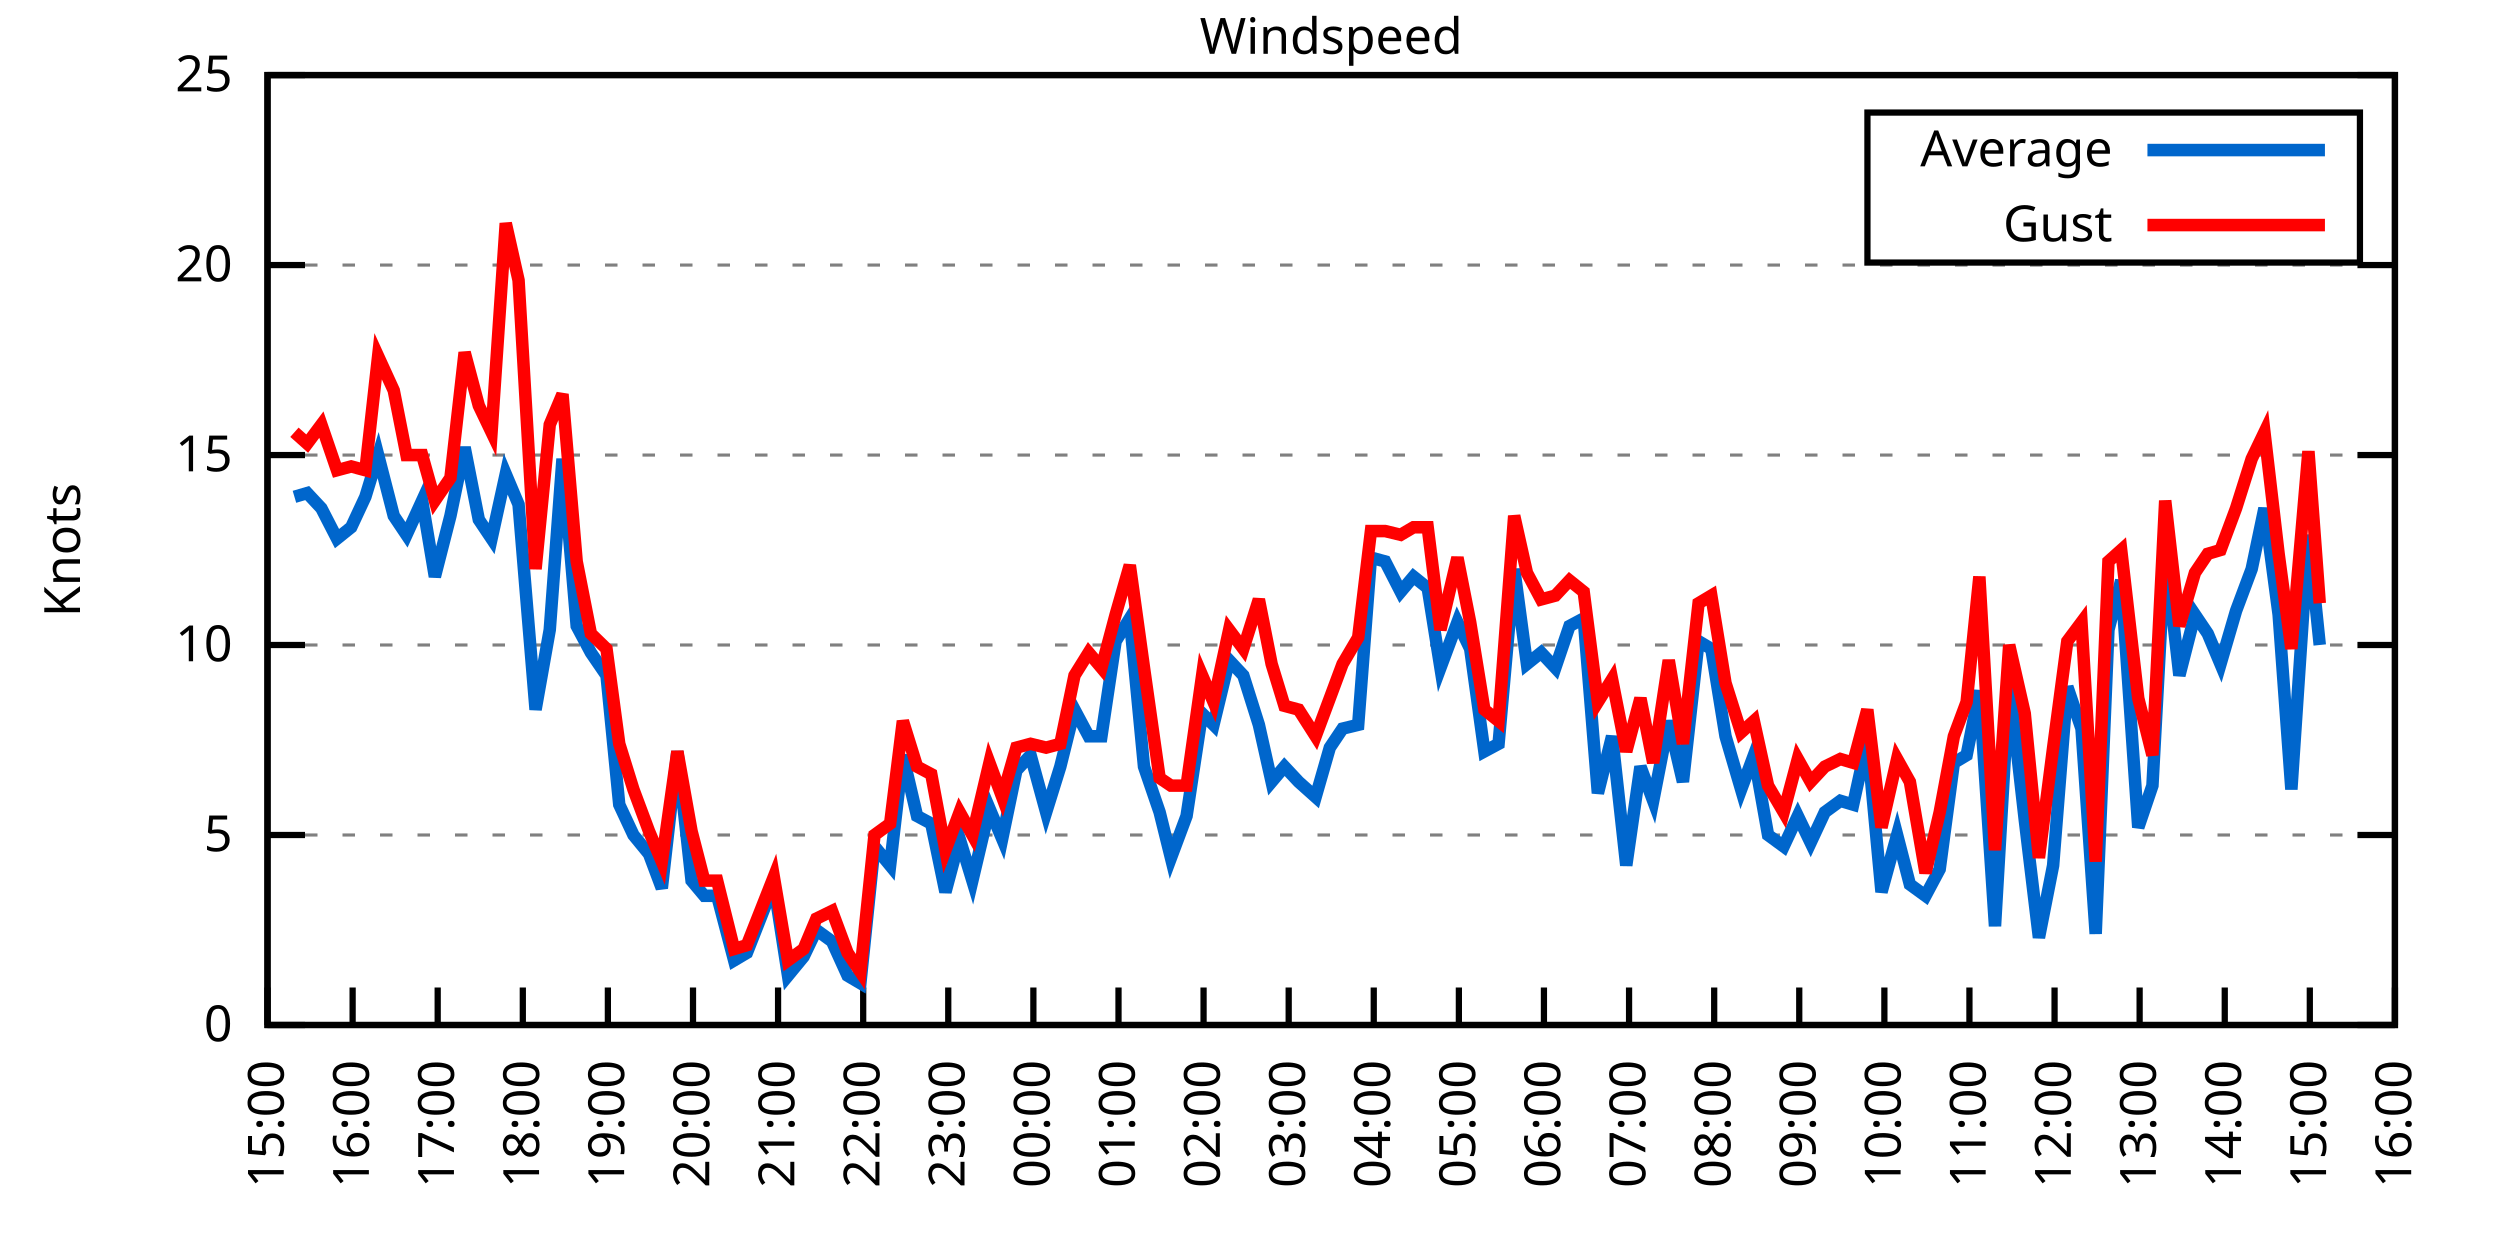
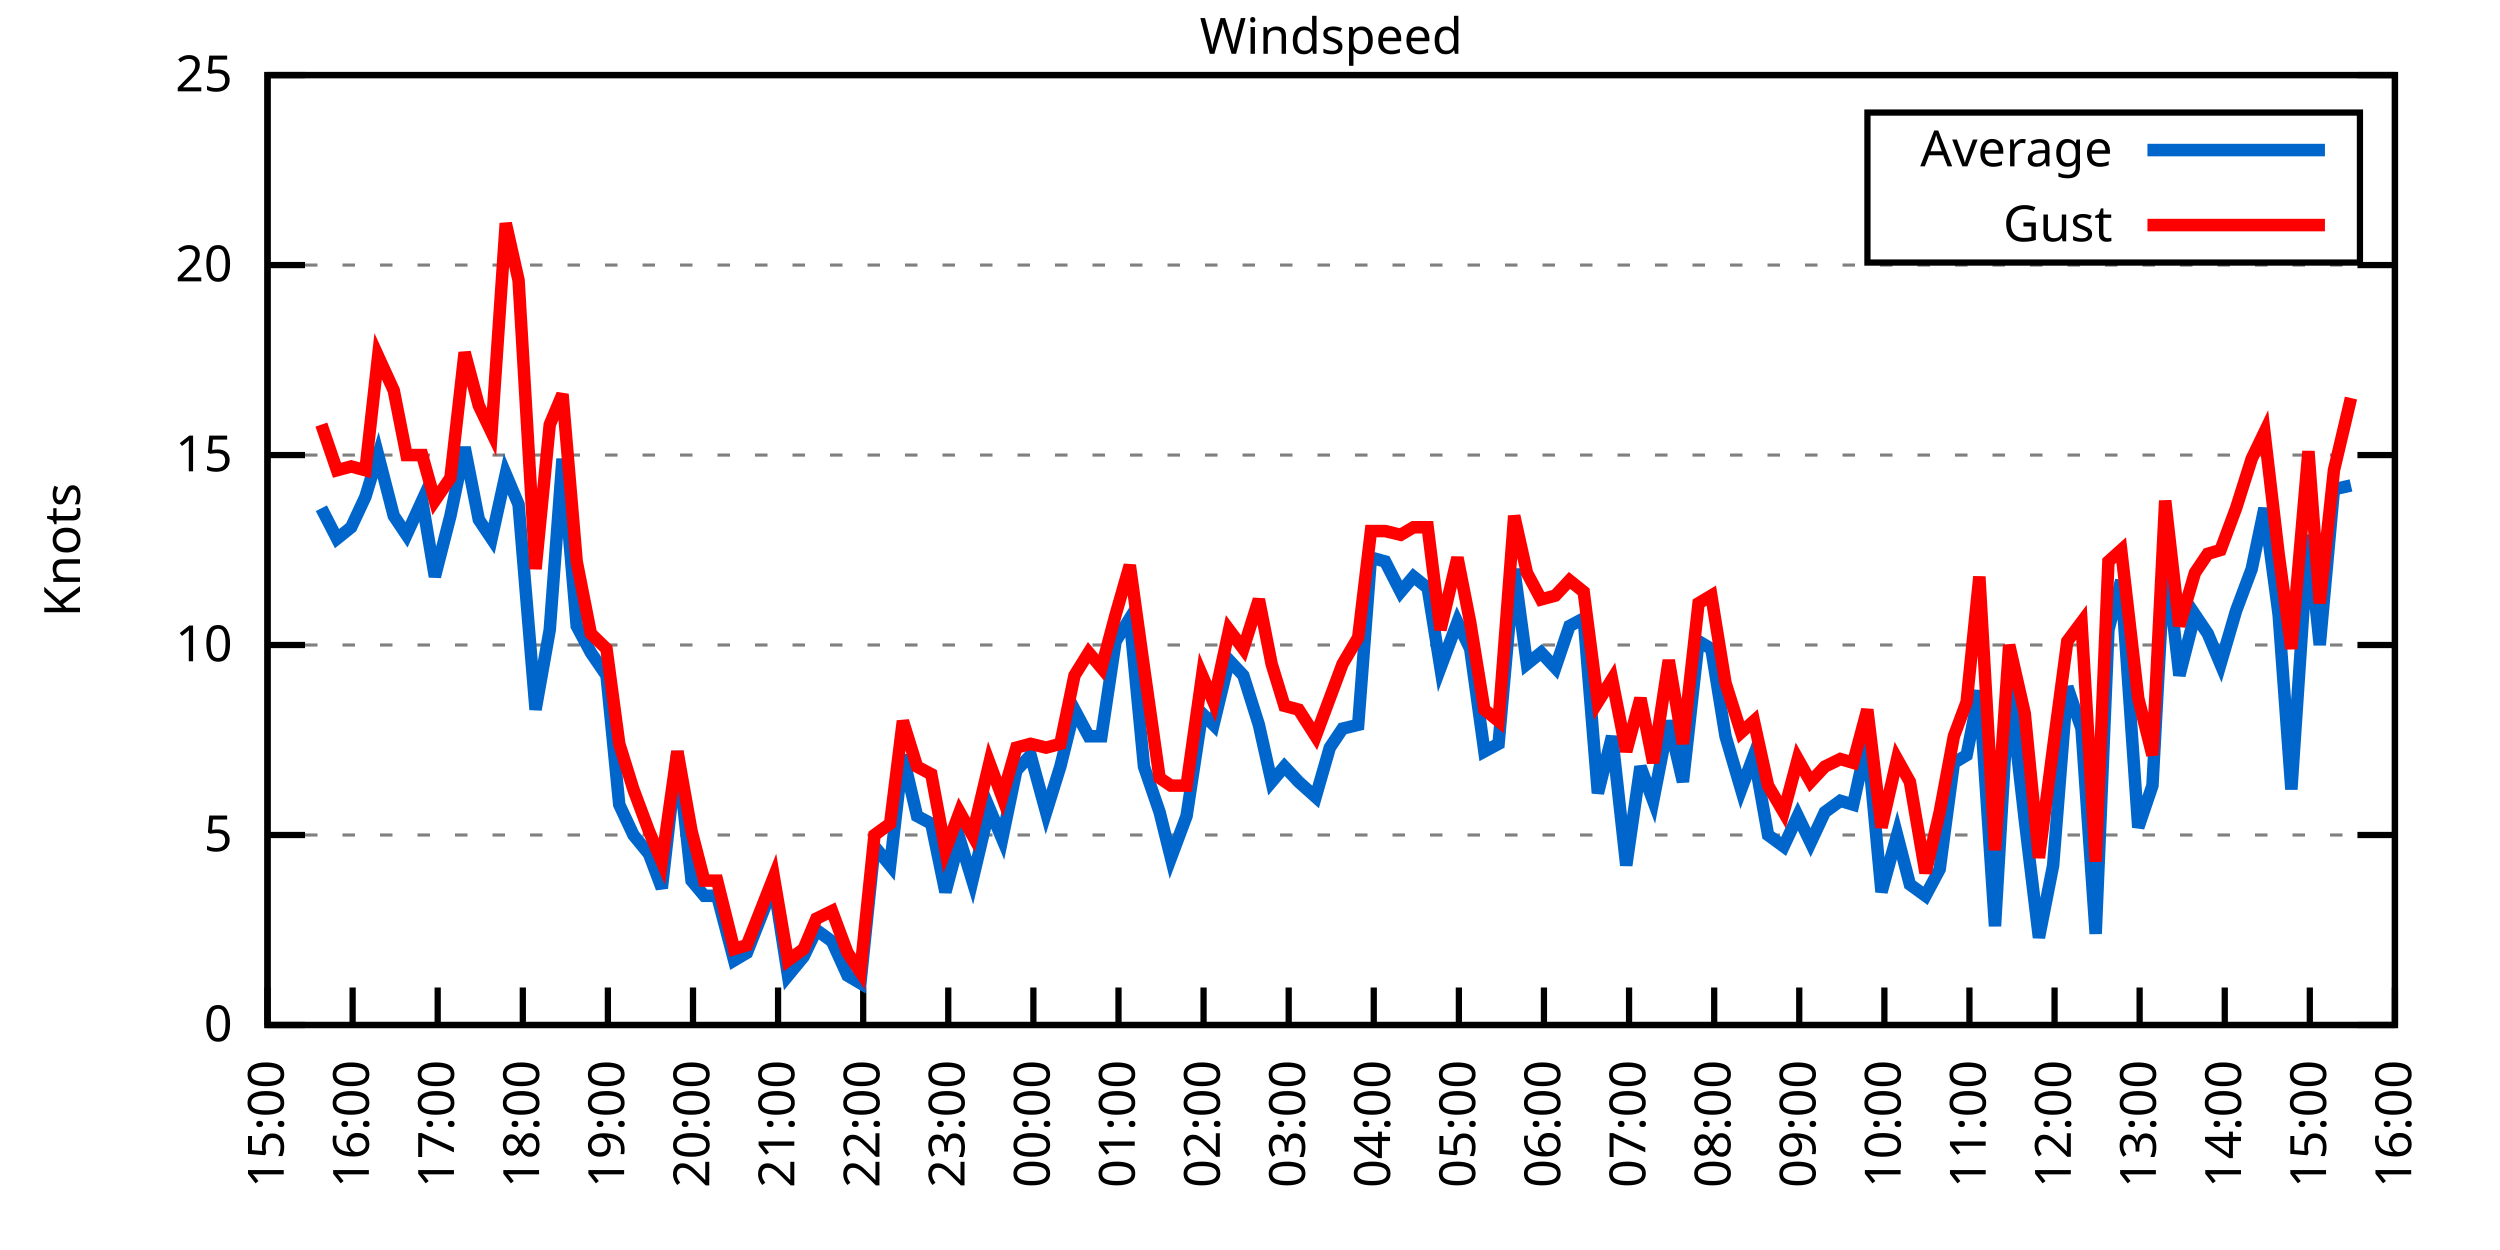
<svg xmlns="http://www.w3.org/2000/svg" xmlns:xlink="http://www.w3.org/1999/xlink" width="400" height="200" viewBox="0 0 400 200">
  <g id="gnuplot_canvas">
    <rect x="0" y="0" width="400" height="200" fill="none" />
    <defs>
      <circle id="gpDot" r="0.5" stroke-width="0.5" stroke="currentColor" />
      <path id="gpPt0" stroke-width="0.333" stroke="currentColor" d="M-1,0 h2 M0,-1 v2" />
      <path id="gpPt1" stroke-width="0.333" stroke="currentColor" d="M-1,-1 L1,1 M1,-1 L-1,1" />
      <path id="gpPt2" stroke-width="0.333" stroke="currentColor" d="M-1,0 L1,0 M0,-1 L0,1 M-1,-1 L1,1 M-1,1 L1,-1" />
      <rect id="gpPt3" stroke-width="0.333" stroke="currentColor" x="-1" y="-1" width="2" height="2" />
      <rect id="gpPt4" stroke-width="0.333" stroke="currentColor" fill="currentColor" x="-1" y="-1" width="2" height="2" />
      <circle id="gpPt5" stroke-width="0.333" stroke="currentColor" cx="0" cy="0" r="1" />
      <use xlink:href="#gpPt5" id="gpPt6" fill="currentColor" stroke="none" />
      <path id="gpPt7" stroke-width="0.333" stroke="currentColor" d="M0,-1.33 L-1.33,0.67 L1.33,0.67 z" />
      <use xlink:href="#gpPt7" id="gpPt8" fill="currentColor" stroke="none" />
      <use xlink:href="#gpPt7" id="gpPt9" stroke="currentColor" transform="rotate(180)" />
      <use xlink:href="#gpPt9" id="gpPt10" fill="currentColor" stroke="none" />
      <use xlink:href="#gpPt3" id="gpPt11" stroke="currentColor" transform="rotate(45)" />
      <use xlink:href="#gpPt11" id="gpPt12" fill="currentColor" stroke="none" />
      <path id="gpPt13" stroke-width="0.333" stroke="currentColor" d="M0,1.330 L1.265,0.411 L0.782,-1.067 L-0.782,-1.076 L-1.265,0.411 z" />
      <use xlink:href="#gpPt13" id="gpPt14" fill="currentColor" stroke="none" />
      <filter id="textbox" filterUnits="objectBoundingBox" x="0" y="0" height="1" width="1">
        <feFlood flood-color="white" flood-opacity="1" result="bgnd" />
        <feComposite in="SourceGraphic" in2="bgnd" operator="atop" />
      </filter>
      <filter id="greybox" filterUnits="objectBoundingBox" x="0" y="0" height="1" width="1">
        <feFlood flood-color="lightgrey" flood-opacity="1" result="grey" />
        <feComposite in="SourceGraphic" in2="grey" operator="atop" />
      </filter>
    </defs>
    <g fill="none" color="white" stroke="currentColor" stroke-width="1.00" stroke-linecap="butt" stroke-linejoin="miter">
</g>
    <g fill="none" color="black" stroke="currentColor" stroke-width="1.00" stroke-linecap="butt" stroke-linejoin="miter">
      <g stroke="none" shape-rendering="crispEdges">
        <polygon fill="rgb(255, 255, 255)" points="42.80,164.00 383.18,164.00 383.18,12.02 42.80,12.02 " />
      </g>
    </g>
    <g fill="none" color="black" stroke="currentColor" stroke-width="1.00" stroke-linecap="butt" stroke-linejoin="miter">
</g>
    <g fill="none" color="black" stroke="black" stroke-width="0.50" stroke-linecap="butt" stroke-linejoin="miter">
</g>
    <g fill="none" color="gray" stroke="currentColor" stroke-width="0.50" stroke-linecap="butt" stroke-linejoin="miter">
      <path stroke="gray" stroke-dasharray="2,4" class="gridline" d="M42.80,164.00 L383.19,164.00  " />
    </g>
    <g fill="none" color="gray" stroke="gray" stroke-width="1.00" stroke-linecap="butt" stroke-linejoin="miter">
</g>
    <g fill="none" color="black" stroke="currentColor" stroke-width="1.00" stroke-linecap="butt" stroke-linejoin="miter">
      <path stroke="black" d="M42.80,164.00 L48.80,164.00 M383.19,164.00 L377.19,164.00  " />
      <g transform="translate(37.20,166.60)" stroke="none" fill="black" font-family="Sans" font-size="8.00" text-anchor="end">
        <text>
          <tspan font-family="Sans"> 0</tspan>
        </text>
      </g>
    </g>
    <g fill="none" color="black" stroke="currentColor" stroke-width="1.00" stroke-linecap="butt" stroke-linejoin="miter">
</g>
    <g fill="none" color="black" stroke="black" stroke-width="0.50" stroke-linecap="butt" stroke-linejoin="miter">
</g>
    <g fill="none" color="gray" stroke="currentColor" stroke-width="0.50" stroke-linecap="butt" stroke-linejoin="miter">
      <path stroke="gray" stroke-dasharray="2,4" class="gridline" d="M42.80,133.60 L383.19,133.60  " />
    </g>
    <g fill="none" color="gray" stroke="gray" stroke-width="1.00" stroke-linecap="butt" stroke-linejoin="miter">
</g>
    <g fill="none" color="black" stroke="currentColor" stroke-width="1.00" stroke-linecap="butt" stroke-linejoin="miter">
      <path stroke="black" d="M42.80,133.60 L48.80,133.60 M383.19,133.60 L377.19,133.60  " />
      <g transform="translate(37.20,136.20)" stroke="none" fill="black" font-family="Sans" font-size="8.00" text-anchor="end">
        <text>
          <tspan font-family="Sans"> 5</tspan>
        </text>
      </g>
    </g>
    <g fill="none" color="black" stroke="currentColor" stroke-width="1.00" stroke-linecap="butt" stroke-linejoin="miter">
</g>
    <g fill="none" color="black" stroke="black" stroke-width="0.50" stroke-linecap="butt" stroke-linejoin="miter">
</g>
    <g fill="none" color="gray" stroke="currentColor" stroke-width="0.50" stroke-linecap="butt" stroke-linejoin="miter">
      <path stroke="gray" stroke-dasharray="2,4" class="gridline" d="M42.80,103.20 L383.19,103.20  " />
    </g>
    <g fill="none" color="gray" stroke="gray" stroke-width="1.00" stroke-linecap="butt" stroke-linejoin="miter">
</g>
    <g fill="none" color="black" stroke="currentColor" stroke-width="1.00" stroke-linecap="butt" stroke-linejoin="miter">
      <path stroke="black" d="M42.80,103.20 L48.80,103.20 M383.19,103.20 L377.19,103.20  " />
      <g transform="translate(37.20,105.80)" stroke="none" fill="black" font-family="Sans" font-size="8.00" text-anchor="end">
        <text>
          <tspan font-family="Sans"> 10</tspan>
        </text>
      </g>
    </g>
    <g fill="none" color="black" stroke="currentColor" stroke-width="1.00" stroke-linecap="butt" stroke-linejoin="miter">
</g>
    <g fill="none" color="black" stroke="black" stroke-width="0.50" stroke-linecap="butt" stroke-linejoin="miter">
</g>
    <g fill="none" color="gray" stroke="currentColor" stroke-width="0.50" stroke-linecap="butt" stroke-linejoin="miter">
      <path stroke="gray" stroke-dasharray="2,4" class="gridline" d="M42.80,72.81 L383.19,72.81  " />
    </g>
    <g fill="none" color="gray" stroke="gray" stroke-width="1.00" stroke-linecap="butt" stroke-linejoin="miter">
</g>
    <g fill="none" color="black" stroke="currentColor" stroke-width="1.00" stroke-linecap="butt" stroke-linejoin="miter">
      <path stroke="black" d="M42.80,72.81 L48.80,72.81 M383.19,72.81 L377.19,72.81  " />
      <g transform="translate(37.20,75.41)" stroke="none" fill="black" font-family="Sans" font-size="8.00" text-anchor="end">
        <text>
          <tspan font-family="Sans"> 15</tspan>
        </text>
      </g>
    </g>
    <g fill="none" color="black" stroke="currentColor" stroke-width="1.00" stroke-linecap="butt" stroke-linejoin="miter">
</g>
    <g fill="none" color="black" stroke="black" stroke-width="0.50" stroke-linecap="butt" stroke-linejoin="miter">
</g>
    <g fill="none" color="gray" stroke="currentColor" stroke-width="0.50" stroke-linecap="butt" stroke-linejoin="miter">
      <path stroke="gray" stroke-dasharray="2,4" class="gridline" d="M42.80,42.41 L383.19,42.41  " />
    </g>
    <g fill="none" color="gray" stroke="gray" stroke-width="1.00" stroke-linecap="butt" stroke-linejoin="miter">
</g>
    <g fill="none" color="black" stroke="currentColor" stroke-width="1.00" stroke-linecap="butt" stroke-linejoin="miter">
      <path stroke="black" d="M42.80,42.41 L48.80,42.41 M383.19,42.41 L377.19,42.41  " />
      <g transform="translate(37.20,45.01)" stroke="none" fill="black" font-family="Sans" font-size="8.00" text-anchor="end">
        <text>
          <tspan font-family="Sans"> 20</tspan>
        </text>
      </g>
    </g>
    <g fill="none" color="black" stroke="currentColor" stroke-width="1.00" stroke-linecap="butt" stroke-linejoin="miter">
</g>
    <g fill="none" color="black" stroke="black" stroke-width="0.50" stroke-linecap="butt" stroke-linejoin="miter">
</g>
    <g fill="none" color="gray" stroke="currentColor" stroke-width="0.50" stroke-linecap="butt" stroke-linejoin="miter">
      <path stroke="gray" stroke-dasharray="2,4" class="gridline" d="M42.80,12.01 L383.19,12.01  " />
    </g>
    <g fill="none" color="gray" stroke="gray" stroke-width="1.00" stroke-linecap="butt" stroke-linejoin="miter">
</g>
    <g fill="none" color="black" stroke="currentColor" stroke-width="1.00" stroke-linecap="butt" stroke-linejoin="miter">
      <path stroke="black" d="M42.80,12.01 L48.80,12.01 M383.19,12.01 L377.19,12.01  " />
      <g transform="translate(37.20,14.61)" stroke="none" fill="black" font-family="Sans" font-size="8.00" text-anchor="end">
        <text>
          <tspan font-family="Sans"> 25</tspan>
        </text>
      </g>
    </g>
    <g fill="none" color="black" stroke="currentColor" stroke-width="1.00" stroke-linecap="butt" stroke-linejoin="miter">
      <path stroke="black" d="M42.80,164.00 L42.80,158.00  " />
      <g transform="translate(45.40,169.60) rotate(270.00)" stroke="none" fill="black" font-family="Sans" font-size="8.00" text-anchor="end">
        <text>
          <tspan font-family="Sans">15:00</tspan>
        </text>
      </g>
    </g>
    <g fill="none" color="black" stroke="currentColor" stroke-width="1.00" stroke-linecap="butt" stroke-linejoin="miter">
      <path stroke="black" d="M56.42,164.00 L56.42,158.00  " />
      <g transform="translate(59.02,169.60) rotate(270.00)" stroke="none" fill="black" font-family="Sans" font-size="8.00" text-anchor="end">
        <text>
          <tspan font-family="Sans">16:00</tspan>
        </text>
      </g>
    </g>
    <g fill="none" color="black" stroke="currentColor" stroke-width="1.00" stroke-linecap="butt" stroke-linejoin="miter">
      <path stroke="black" d="M70.03,164.00 L70.03,158.00  " />
      <g transform="translate(72.63,169.60) rotate(270.00)" stroke="none" fill="black" font-family="Sans" font-size="8.00" text-anchor="end">
        <text>
          <tspan font-family="Sans">17:00</tspan>
        </text>
      </g>
    </g>
    <g fill="none" color="black" stroke="currentColor" stroke-width="1.00" stroke-linecap="butt" stroke-linejoin="miter">
      <path stroke="black" d="M83.65,164.00 L83.65,158.00  " />
      <g transform="translate(86.25,169.60) rotate(270.00)" stroke="none" fill="black" font-family="Sans" font-size="8.00" text-anchor="end">
        <text>
          <tspan font-family="Sans">18:00</tspan>
        </text>
      </g>
    </g>
    <g fill="none" color="black" stroke="currentColor" stroke-width="1.00" stroke-linecap="butt" stroke-linejoin="miter">
      <path stroke="black" d="M97.26,164.00 L97.26,158.00  " />
      <g transform="translate(99.86,169.60) rotate(270.00)" stroke="none" fill="black" font-family="Sans" font-size="8.00" text-anchor="end">
        <text>
          <tspan font-family="Sans">19:00</tspan>
        </text>
      </g>
    </g>
    <g fill="none" color="black" stroke="currentColor" stroke-width="1.00" stroke-linecap="butt" stroke-linejoin="miter">
      <path stroke="black" d="M110.88,164.00 L110.88,158.00  " />
      <g transform="translate(113.48,169.60) rotate(270.00)" stroke="none" fill="black" font-family="Sans" font-size="8.00" text-anchor="end">
        <text>
          <tspan font-family="Sans">20:00</tspan>
        </text>
      </g>
    </g>
    <g fill="none" color="black" stroke="currentColor" stroke-width="1.00" stroke-linecap="butt" stroke-linejoin="miter">
      <path stroke="black" d="M124.49,164.00 L124.49,158.00  " />
      <g transform="translate(127.09,169.60) rotate(270.00)" stroke="none" fill="black" font-family="Sans" font-size="8.00" text-anchor="end">
        <text>
          <tspan font-family="Sans">21:00</tspan>
        </text>
      </g>
    </g>
    <g fill="none" color="black" stroke="currentColor" stroke-width="1.00" stroke-linecap="butt" stroke-linejoin="miter">
      <path stroke="black" d="M138.11,164.00 L138.11,158.00  " />
      <g transform="translate(140.71,169.60) rotate(270.00)" stroke="none" fill="black" font-family="Sans" font-size="8.00" text-anchor="end">
        <text>
          <tspan font-family="Sans">22:00</tspan>
        </text>
      </g>
    </g>
    <g fill="none" color="black" stroke="currentColor" stroke-width="1.00" stroke-linecap="butt" stroke-linejoin="miter">
      <path stroke="black" d="M151.72,164.00 L151.72,158.00  " />
      <g transform="translate(154.32,169.60) rotate(270.00)" stroke="none" fill="black" font-family="Sans" font-size="8.00" text-anchor="end">
        <text>
          <tspan font-family="Sans">23:00</tspan>
        </text>
      </g>
    </g>
    <g fill="none" color="black" stroke="currentColor" stroke-width="1.00" stroke-linecap="butt" stroke-linejoin="miter">
      <path stroke="black" d="M165.34,164.00 L165.34,158.00  " />
      <g transform="translate(167.94,169.60) rotate(270.00)" stroke="none" fill="black" font-family="Sans" font-size="8.00" text-anchor="end">
        <text>
          <tspan font-family="Sans">00:00</tspan>
        </text>
      </g>
    </g>
    <g fill="none" color="black" stroke="currentColor" stroke-width="1.00" stroke-linecap="butt" stroke-linejoin="miter">
      <path stroke="black" d="M178.96,164.00 L178.96,158.00  " />
      <g transform="translate(181.56,169.60) rotate(270.00)" stroke="none" fill="black" font-family="Sans" font-size="8.00" text-anchor="end">
        <text>
          <tspan font-family="Sans">01:00</tspan>
        </text>
      </g>
    </g>
    <g fill="none" color="black" stroke="currentColor" stroke-width="1.00" stroke-linecap="butt" stroke-linejoin="miter">
      <path stroke="black" d="M192.57,164.00 L192.57,158.00  " />
      <g transform="translate(195.17,169.60) rotate(270.00)" stroke="none" fill="black" font-family="Sans" font-size="8.00" text-anchor="end">
        <text>
          <tspan font-family="Sans">02:00</tspan>
        </text>
      </g>
    </g>
    <g fill="none" color="black" stroke="currentColor" stroke-width="1.00" stroke-linecap="butt" stroke-linejoin="miter">
      <path stroke="black" d="M206.19,164.00 L206.19,158.00  " />
      <g transform="translate(208.79,169.60) rotate(270.00)" stroke="none" fill="black" font-family="Sans" font-size="8.00" text-anchor="end">
        <text>
          <tspan font-family="Sans">03:00</tspan>
        </text>
      </g>
    </g>
    <g fill="none" color="black" stroke="currentColor" stroke-width="1.00" stroke-linecap="butt" stroke-linejoin="miter">
      <path stroke="black" d="M219.80,164.00 L219.80,158.00  " />
      <g transform="translate(222.40,169.60) rotate(270.00)" stroke="none" fill="black" font-family="Sans" font-size="8.00" text-anchor="end">
        <text>
          <tspan font-family="Sans">04:00</tspan>
        </text>
      </g>
    </g>
    <g fill="none" color="black" stroke="currentColor" stroke-width="1.00" stroke-linecap="butt" stroke-linejoin="miter">
      <path stroke="black" d="M233.42,164.00 L233.42,158.00  " />
      <g transform="translate(236.02,169.60) rotate(270.00)" stroke="none" fill="black" font-family="Sans" font-size="8.00" text-anchor="end">
        <text>
          <tspan font-family="Sans">05:00</tspan>
        </text>
      </g>
    </g>
    <g fill="none" color="black" stroke="currentColor" stroke-width="1.00" stroke-linecap="butt" stroke-linejoin="miter">
      <path stroke="black" d="M247.03,164.00 L247.03,158.00  " />
      <g transform="translate(249.63,169.60) rotate(270.00)" stroke="none" fill="black" font-family="Sans" font-size="8.00" text-anchor="end">
        <text>
          <tspan font-family="Sans">06:00</tspan>
        </text>
      </g>
    </g>
    <g fill="none" color="black" stroke="currentColor" stroke-width="1.00" stroke-linecap="butt" stroke-linejoin="miter">
      <path stroke="black" d="M260.65,164.00 L260.65,158.00  " />
      <g transform="translate(263.25,169.60) rotate(270.00)" stroke="none" fill="black" font-family="Sans" font-size="8.00" text-anchor="end">
        <text>
          <tspan font-family="Sans">07:00</tspan>
        </text>
      </g>
    </g>
    <g fill="none" color="black" stroke="currentColor" stroke-width="1.00" stroke-linecap="butt" stroke-linejoin="miter">
      <path stroke="black" d="M274.27,164.00 L274.27,158.00  " />
      <g transform="translate(276.87,169.60) rotate(270.00)" stroke="none" fill="black" font-family="Sans" font-size="8.00" text-anchor="end">
        <text>
          <tspan font-family="Sans">08:00</tspan>
        </text>
      </g>
    </g>
    <g fill="none" color="black" stroke="currentColor" stroke-width="1.00" stroke-linecap="butt" stroke-linejoin="miter">
      <path stroke="black" d="M287.88,164.00 L287.88,158.00  " />
      <g transform="translate(290.48,169.60) rotate(270.00)" stroke="none" fill="black" font-family="Sans" font-size="8.00" text-anchor="end">
        <text>
          <tspan font-family="Sans">09:00</tspan>
        </text>
      </g>
    </g>
    <g fill="none" color="black" stroke="currentColor" stroke-width="1.00" stroke-linecap="butt" stroke-linejoin="miter">
      <path stroke="black" d="M301.50,164.00 L301.50,158.00  " />
      <g transform="translate(304.10,169.60) rotate(270.00)" stroke="none" fill="black" font-family="Sans" font-size="8.00" text-anchor="end">
        <text>
          <tspan font-family="Sans">10:00</tspan>
        </text>
      </g>
    </g>
    <g fill="none" color="black" stroke="currentColor" stroke-width="1.00" stroke-linecap="butt" stroke-linejoin="miter">
      <path stroke="black" d="M315.11,164.00 L315.11,158.00  " />
      <g transform="translate(317.71,169.60) rotate(270.00)" stroke="none" fill="black" font-family="Sans" font-size="8.00" text-anchor="end">
        <text>
          <tspan font-family="Sans">11:00</tspan>
        </text>
      </g>
    </g>
    <g fill="none" color="black" stroke="currentColor" stroke-width="1.00" stroke-linecap="butt" stroke-linejoin="miter">
      <path stroke="black" d="M328.73,164.00 L328.73,158.00  " />
      <g transform="translate(331.33,169.60) rotate(270.00)" stroke="none" fill="black" font-family="Sans" font-size="8.00" text-anchor="end">
        <text>
          <tspan font-family="Sans">12:00</tspan>
        </text>
      </g>
    </g>
    <g fill="none" color="black" stroke="currentColor" stroke-width="1.00" stroke-linecap="butt" stroke-linejoin="miter">
      <path stroke="black" d="M342.34,164.00 L342.34,158.00  " />
      <g transform="translate(344.94,169.60) rotate(270.00)" stroke="none" fill="black" font-family="Sans" font-size="8.00" text-anchor="end">
        <text>
          <tspan font-family="Sans">13:00</tspan>
        </text>
      </g>
    </g>
    <g fill="none" color="black" stroke="currentColor" stroke-width="1.00" stroke-linecap="butt" stroke-linejoin="miter">
      <path stroke="black" d="M355.96,164.00 L355.96,158.00  " />
      <g transform="translate(358.56,169.60) rotate(270.00)" stroke="none" fill="black" font-family="Sans" font-size="8.00" text-anchor="end">
        <text>
          <tspan font-family="Sans">14:00</tspan>
        </text>
      </g>
    </g>
    <g fill="none" color="black" stroke="currentColor" stroke-width="1.00" stroke-linecap="butt" stroke-linejoin="miter">
      <path stroke="black" d="M369.57,164.00 L369.57,158.00  " />
      <g transform="translate(372.17,169.60) rotate(270.00)" stroke="none" fill="black" font-family="Sans" font-size="8.00" text-anchor="end">
        <text>
          <tspan font-family="Sans">15:00</tspan>
        </text>
      </g>
    </g>
    <g fill="none" color="black" stroke="currentColor" stroke-width="1.00" stroke-linecap="butt" stroke-linejoin="miter">
      <path stroke="black" d="M383.19,164.00 L383.19,158.00  " />
      <g transform="translate(385.79,169.60) rotate(270.00)" stroke="none" fill="black" font-family="Sans" font-size="8.00" text-anchor="end">
        <text>
          <tspan font-family="Sans">16:00</tspan>
        </text>
      </g>
    </g>
    <g fill="none" color="black" stroke="currentColor" stroke-width="1.00" stroke-linecap="butt" stroke-linejoin="miter">
</g>
    <g fill="none" color="black" stroke="currentColor" stroke-width="1.00" stroke-linecap="butt" stroke-linejoin="miter">
      <path stroke="black" d="M42.80,12.01 L42.80,164.00 L383.19,164.00 L383.19,12.01 L42.80,12.01 Z  " />
    </g>
    <g fill="none" color="black" stroke="currentColor" stroke-width="1.00" stroke-linecap="butt" stroke-linejoin="miter">
</g>
    <g fill="none" color="black" stroke="currentColor" stroke-width="1.00" stroke-linecap="butt" stroke-linejoin="miter">
      <path stroke="black" d="M298.79,42.01 L298.79,18.01 L377.59,18.01 L377.59,42.01 L298.79,42.01 Z  " />
    </g>
    <g id="Windspeed_plot_1">
      <g fill="none" color="white" stroke="black" stroke-width="2.00" stroke-linecap="butt" stroke-linejoin="miter">
</g>
      <g fill="none" color="black" stroke="currentColor" stroke-width="2.00" stroke-linecap="butt" stroke-linejoin="miter">
        <g transform="translate(337.99,26.61)" stroke="none" fill="black" font-family="Sans" font-size="8.00" text-anchor="end">
          <text>
            <tspan font-family="Sans">Average</tspan>
          </text>
        </g>
      </g>
      <g fill="none" color="black" stroke="currentColor" stroke-width="2.00" stroke-linecap="butt" stroke-linejoin="miter">
-         <path stroke="rgb(  0, 102, 204)" d="M343.59,24.01 L371.99,24.01 M47.11,79.49 L49.15,78.89 L51.42,81.32 L53.92,86.18 L56.19,84.36 L58.46,79.49   L60.50,72.81 L63.00,82.53 L65.04,85.57 L67.54,80.10 L69.58,92.26 L72.07,82.53 L74.34,71.59 L76.61,83.14   L78.65,86.18 L80.92,75.85 L82.97,80.71 L85.69,113.54 L87.96,100.77 L90.00,73.41 L92.27,100.16 L94.54,104.42   L97.04,108.07 L99.08,128.74 L101.35,133.60 L103.84,136.64 L105.89,142.11 L108.38,120.23 L110.65,140.90 L112.69,143.33   L114.74,143.33 L117.46,153.66 L119.50,152.45 L123.81,141.51 L126.08,156.10 L128.58,153.06 L130.62,148.80 L133.12,150.62   L135.61,156.10 L137.66,157.31 L139.92,135.43 L142.42,138.47 L144.46,120.83 L146.73,130.56 L149.00,131.78 L151.27,142.72   L153.54,134.21 L155.58,140.90 L158.31,129.35 L160.35,134.21 L162.62,123.27 L164.89,120.83 L167.38,129.95 L169.65,122.66   L171.92,113.54 L174.19,117.80 L176.23,117.80 L178.50,102.60 L180.77,98.95 L183.04,122.66 L185.54,129.95 L187.35,137.25   L189.85,130.56 L192.34,114.15 L194.16,115.97 L196.66,105.64 L198.93,108.07 L201.42,115.97 L203.46,125.09 L205.51,122.66   L207.78,125.09 L210.50,127.52 L212.77,119.62 L214.81,116.58 L217.31,115.97 L219.35,89.22 L221.62,89.83 L224.11,94.69   L226.16,92.26 L228.43,94.08 L230.47,106.85 L233.19,99.56 L235.23,103.81 L237.50,120.23 L239.77,119.01 L242.27,91.04   L244.31,106.24 L246.58,104.42 L248.85,106.85 L251.12,100.16 L253.39,98.95 L255.66,126.91 L257.93,117.80 L260.20,138.47   L262.47,122.66 L264.51,128.13 L267.00,115.36 L269.27,125.09 L271.77,102.60 L273.81,103.81 L276.08,117.80 L278.58,126.31   L280.62,120.83 L282.89,133.60 L285.38,135.43 L287.65,130.56 L289.70,134.82 L291.97,129.95 L294.46,128.13 L296.50,128.74   L298.77,118.40 L301.04,142.72 L303.54,133.60 L305.58,141.51 L308.08,143.33 L310.35,139.07 L312.62,122.05 L314.66,120.83   L316.70,110.50 L319.20,148.19 L321.47,109.28 L323.96,131.17 L326.23,150.02 L328.50,138.47 L330.77,109.89 L333.04,116.58   L335.31,149.41 L337.35,100.77 L339.39,92.87 L342.12,132.39 L344.39,125.70 L346.43,88.00 L348.70,108.07 L351.19,98.34   L353.24,101.38 L355.28,106.24 L357.77,97.73 L360.27,91.04 L362.31,81.32 L364.58,98.34 L366.62,126.31 L369.35,85.57   L371.16,103.20  " />
+         <path stroke="rgb(  0, 102, 204)" d="M343.59,24.01 L371.99,24.01 M51.42,81.32 L53.92,86.18 L56.19,84.36 L58.46,79.49 L60.50,72.81 L63.00,82.53   L65.04,85.57 L67.54,80.10 L69.58,92.26 L72.07,82.53 L74.34,71.59 L76.61,83.14 L78.65,86.18 L80.92,75.85   L82.97,80.71 L85.69,113.54 L87.96,100.77 L90.00,73.41 L92.27,100.16 L94.54,104.42 L97.04,108.07 L99.08,128.74   L101.35,133.60 L103.84,136.64 L105.89,142.11 L108.38,120.23 L110.65,140.90 L112.69,143.33 L114.74,143.33 L117.46,153.66   L119.50,152.45 L123.81,141.51 L126.08,156.10 L128.58,153.06 L130.62,148.80 L133.12,150.62 L135.61,156.10 L137.66,157.31   L139.92,135.43 L142.42,138.47 L144.46,120.83 L146.73,130.56 L149.00,131.78 L151.27,142.72 L153.54,134.21 L155.58,140.90   L158.31,129.35 L160.35,134.21 L162.62,123.27 L164.89,120.83 L167.38,129.95 L169.65,122.66 L171.92,113.54 L174.19,117.80   L176.23,117.80 L178.50,102.60 L180.77,98.95 L183.04,122.66 L185.54,129.95 L187.35,137.25 L189.85,130.56 L192.34,114.15   L194.16,115.97 L196.66,105.64 L198.93,108.07 L201.42,115.97 L203.46,125.09 L205.51,122.66 L207.78,125.09 L210.50,127.52   L212.77,119.62 L214.81,116.58 L217.31,115.97 L219.35,89.22 L221.62,89.83 L224.11,94.69 L226.16,92.26 L228.43,94.08   L230.47,106.85 L233.19,99.56 L235.23,103.81 L237.50,120.23 L239.77,119.01 L242.27,91.04 L244.31,106.24 L246.58,104.42   L248.85,106.85 L251.12,100.16 L253.39,98.95 L255.66,126.91 L257.93,117.80 L260.20,138.47 L262.47,122.66 L264.51,128.13   L267.00,115.36 L269.27,125.09 L271.77,102.60 L273.81,103.81 L276.08,117.80 L278.58,126.31 L280.62,120.83 L282.89,133.60   L285.38,135.43 L287.65,130.56 L289.70,134.82 L291.97,129.95 L294.46,128.13 L296.50,128.74 L298.77,118.40 L301.04,142.72   L303.54,133.60 L305.58,141.51 L308.08,143.33 L310.35,139.07 L312.62,122.05 L314.66,120.83 L316.70,110.50 L319.20,148.19   L321.47,109.28 L323.96,131.17 L326.23,150.02 L328.50,138.47 L330.77,109.89 L333.04,116.58 L335.31,149.41 L337.35,100.77   L339.39,92.87 L342.12,132.39 L344.39,125.70 L346.43,88.00 L348.70,108.07 L351.19,98.34 L353.24,101.38 L355.28,106.24   L357.77,97.73 L360.27,91.04 L362.31,81.32 L364.58,98.34 L366.62,126.31 L369.35,85.57 L371.16,103.20 L373.43,78.28   L376.16,77.67  " />
      </g>
    </g>
    <g id="Windspeed_plot_2">
      <g fill="none" color="black" stroke="currentColor" stroke-width="2.00" stroke-linecap="butt" stroke-linejoin="miter">
        <g transform="translate(337.99,38.61)" stroke="none" fill="black" font-family="Sans" font-size="8.00" text-anchor="end">
          <text>
            <tspan font-family="Sans">Gust</tspan>
          </text>
        </g>
      </g>
      <g fill="none" color="black" stroke="currentColor" stroke-width="2.00" stroke-linecap="butt" stroke-linejoin="miter">
-         <path stroke="rgb(255,   0,   0)" d="M343.59,36.01 L371.99,36.01 M47.11,69.16 L49.15,70.98 L51.42,67.94 L53.92,75.24 L56.19,74.63 L58.46,75.24   L60.50,57.00 L63.00,62.47 L65.04,72.81 L67.54,72.81 L69.58,80.10 L72.07,76.45 L74.34,56.39 L76.61,64.90   L78.65,69.16 L80.92,35.72 L82.97,44.84 L85.69,91.04 L87.96,67.94 L90.00,63.08 L92.27,89.83 L94.54,101.38   L97.04,103.81 L99.08,119.01 L101.35,126.31 L103.84,132.99 L105.89,137.86 L108.38,120.23 L110.65,132.99 L112.69,140.90   L114.74,140.90 L117.46,151.84 L119.50,151.23 L123.81,140.29 L126.08,153.66 L128.58,151.84 L130.62,146.98 L133.12,145.76   L135.61,152.45 L137.66,155.49 L139.92,133.60 L142.42,131.78 L144.46,115.36 L146.73,122.66 L149.00,123.87 L151.27,136.03   L153.54,129.95 L155.58,133.60 L158.31,122.05 L160.35,127.52 L162.62,119.62 L164.89,119.01 L167.38,119.62 L169.65,119.01   L171.92,108.07 L174.19,104.42 L176.23,106.85 L178.50,98.34 L180.77,90.44 L183.04,106.85 L185.54,124.48 L187.35,125.70   L189.85,125.70 L192.34,108.07 L194.16,112.32 L196.66,100.77 L198.93,103.81 L201.42,95.91 L203.46,106.24 L205.51,112.93   L207.78,113.54 L210.50,117.80 L212.77,111.72 L214.81,106.24 L217.31,101.99 L219.35,84.97 L221.62,84.97 L224.11,85.57   L226.16,84.36 L228.43,84.36 L230.47,100.77 L233.19,89.22 L235.23,99.56 L237.50,113.54 L239.77,115.36 L242.27,82.53   L244.31,91.65 L246.58,95.91 L248.85,95.30 L251.12,92.87 L253.39,94.69 L255.66,112.32 L257.93,108.68 L260.20,120.23   L262.47,111.72 L264.51,122.05 L267.00,105.64 L269.27,119.01 L271.77,96.52 L273.81,95.30 L276.08,109.28 L278.58,117.19   L280.62,115.36 L282.89,125.70 L285.38,129.95 L287.65,121.44 L289.70,125.09 L291.97,122.66 L294.46,121.44 L296.50,122.05   L298.77,113.54 L301.04,132.39 L303.54,121.44 L305.58,125.09 L308.08,139.68 L310.35,129.95 L312.62,117.80 L314.66,112.32   L316.70,92.26 L319.20,136.03 L321.47,103.20 L323.96,114.15 L326.23,137.25 L328.50,119.62 L330.77,102.60 L333.04,99.56   L335.31,137.86 L337.35,89.83 L339.39,88.00 L342.12,111.72 L344.39,120.83 L346.43,80.10 L348.70,100.16 L351.19,91.65   L353.24,88.61 L355.28,88.00 L357.77,81.32 L360.27,73.41 L362.31,69.16 L364.58,88.61 L366.62,103.81 L369.35,72.20   L371.16,96.52  " />
+         <path stroke="rgb(255,   0,   0)" d="M343.59,36.01 L371.99,36.01 M51.42,67.94 L53.92,75.24 L56.19,74.63 L58.46,75.24 L60.50,57.00 L63.00,62.47   L65.04,72.81 L67.54,72.81 L69.58,80.10 L72.07,76.45 L74.34,56.39 L76.61,64.90 L78.65,69.16 L80.92,35.72   L82.97,44.84 L85.69,91.04 L87.96,67.94 L90.00,63.08 L92.27,89.83 L94.54,101.38 L97.04,103.81 L99.08,119.01   L101.35,126.31 L103.84,132.99 L105.89,137.86 L108.38,120.23 L110.65,132.99 L112.69,140.90 L114.74,140.90 L117.46,151.84   L119.50,151.23 L123.81,140.29 L126.08,153.66 L128.58,151.84 L130.62,146.98 L133.12,145.76 L135.61,152.45 L137.66,155.49   L139.92,133.60 L142.42,131.78 L144.46,115.36 L146.73,122.66 L149.00,123.87 L151.27,136.03 L153.54,129.95 L155.58,133.60   L158.31,122.05 L160.35,127.52 L162.62,119.62 L164.89,119.01 L167.38,119.62 L169.65,119.01 L171.92,108.07 L174.19,104.42   L176.23,106.85 L178.50,98.34 L180.77,90.44 L183.04,106.85 L185.54,124.48 L187.35,125.70 L189.85,125.70 L192.34,108.07   L194.16,112.32 L196.66,100.77 L198.93,103.81 L201.42,95.91 L203.46,106.24 L205.51,112.93 L207.78,113.54 L210.50,117.80   L212.77,111.72 L214.81,106.24 L217.31,101.99 L219.35,84.97 L221.62,84.97 L224.11,85.57 L226.16,84.36 L228.43,84.36   L230.47,100.77 L233.19,89.22 L235.23,99.56 L237.50,113.54 L239.77,115.36 L242.27,82.53 L244.31,91.65 L246.58,95.91   L248.85,95.30 L251.12,92.87 L253.39,94.69 L255.66,112.32 L257.93,108.68 L260.20,120.23 L262.47,111.72 L264.51,122.05   L267.00,105.64 L269.27,119.01 L271.77,96.52 L273.81,95.30 L276.08,109.28 L278.58,117.19 L280.62,115.36 L282.89,125.70   L285.38,129.95 L287.65,121.44 L289.70,125.09 L291.97,122.66 L294.46,121.44 L296.50,122.05 L298.77,113.54 L301.04,132.39   L303.54,121.44 L305.58,125.09 L308.08,139.68 L310.35,129.95 L312.62,117.80 L314.66,112.32 L316.70,92.26 L319.20,136.03   L321.47,103.20 L323.96,114.15 L326.23,137.25 L328.50,119.62 L330.77,102.60 L333.04,99.56 L335.31,137.86 L337.35,89.83   L339.39,88.00 L342.12,111.72 L344.39,120.83 L346.43,80.10 L348.70,100.16 L351.19,91.65 L353.24,88.61 L355.28,88.00   L357.77,81.32 L360.27,73.41 L362.31,69.16 L364.58,88.61 L366.62,103.81 L369.35,72.20 L371.16,96.52 L373.43,75.24   L376.16,63.69  " />
      </g>
    </g>
    <g fill="none" color="black" stroke="currentColor" stroke-width="2.00" stroke-linecap="butt" stroke-linejoin="miter">
</g>
    <g fill="none" color="black" stroke="black" stroke-width="1.00" stroke-linecap="butt" stroke-linejoin="miter">
</g>
    <g fill="none" color="black" stroke="currentColor" stroke-width="1.00" stroke-linecap="butt" stroke-linejoin="miter">
      <path stroke="black" d="M42.80,12.01 L42.80,164.00 L383.19,164.00 L383.19,12.01 L42.80,12.01 Z  " />
      <g transform="translate(12.80,88.01) rotate(270.00)" stroke="none" fill="black" font-family="Sans" font-size="8.00" text-anchor="middle">
        <text>
          <tspan font-family="Sans">Knots</tspan>
        </text>
      </g>
    </g>
    <g fill="none" color="black" stroke="currentColor" stroke-width="1.00" stroke-linecap="butt" stroke-linejoin="miter">
</g>
    <g fill="none" color="black" stroke="currentColor" stroke-width="1.00" stroke-linecap="butt" stroke-linejoin="miter">
      <g transform="translate(212.99,8.61)" stroke="none" fill="black" font-family="Sans" font-size="8.00" text-anchor="middle">
        <text>
          <tspan font-family="Sans">Windspeed</tspan>
        </text>
      </g>
    </g>
    <g fill="none" color="black" stroke="currentColor" stroke-width="1.00" stroke-linecap="butt" stroke-linejoin="miter">
</g>
  </g>
</svg>
